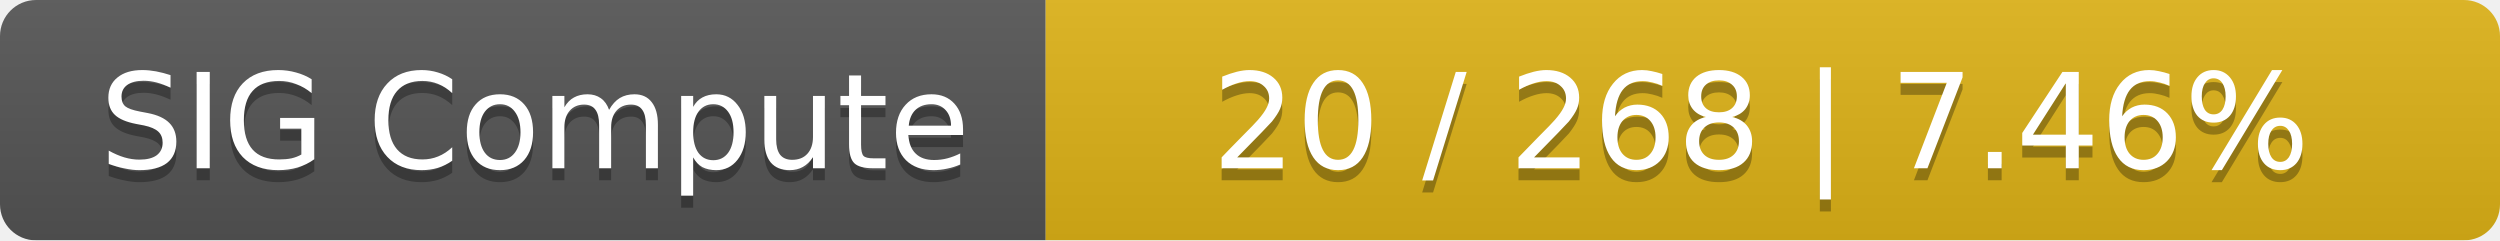
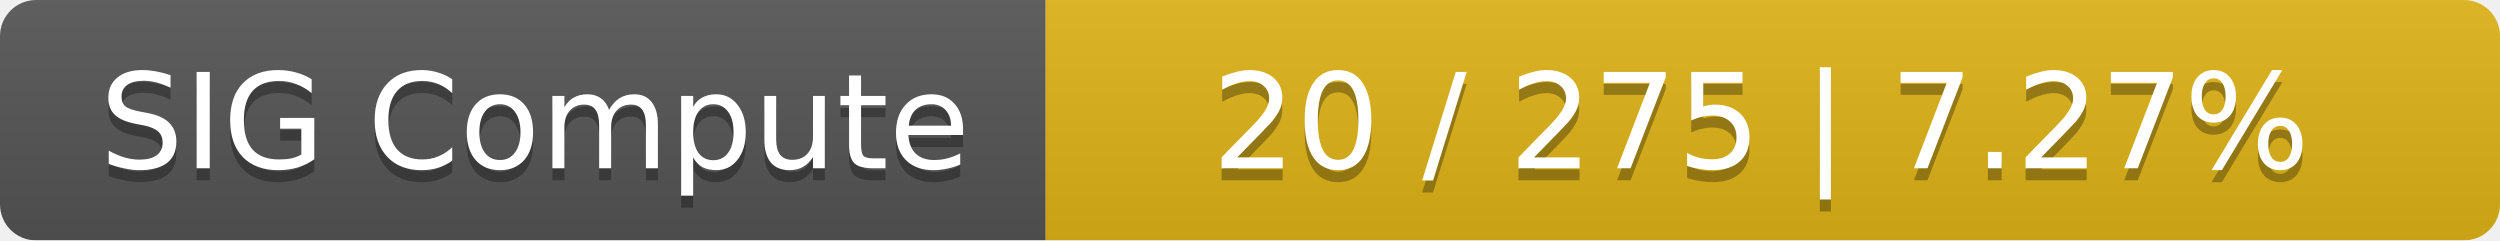
<svg xmlns="http://www.w3.org/2000/svg" width="208" height="20">
  <linearGradient id="smooth" x2="0" y2="100%">
    <stop offset="0" stop-color="#bbb" stop-opacity=".1" />
    <stop offset="1" stop-opacity=".1" />
  </linearGradient>
  <mask id="round">
    <rect width="208" height="20" rx="3" fill="#fff" />
  </mask>
  <g mask="url(#round)">
    <rect width="87" height="20" fill="#555" />
    <rect x="87" width="121" height="20" fill="#dfb317" />
    <rect width="208" height="20" fill="url(#smooth)" />
  </g>
  <g fill="#fff" text-anchor="middle" font-family="DejaVu Sans,Verdana,Geneva,sans-serif" font-size="11">
    <text x="44.5" y="15" fill="#010101" fill-opacity=".3">SIG Compute</text>
    <text x="44.5" y="14">SIG Compute</text>
-     <text x="146.5" y="15" fill="#010101" fill-opacity=".3">20 / 268    |    7.46%</text>
-     <text x="146.5" y="14">20 / 268    |    7.46%</text>
+     <text x="146.5" y="15" fill="#010101" fill-opacity=".3">20 / 275    |    7.27%</text>
+     <text x="146.5" y="14">20 / 275    |    7.27%</text>
  </g>
</svg>
